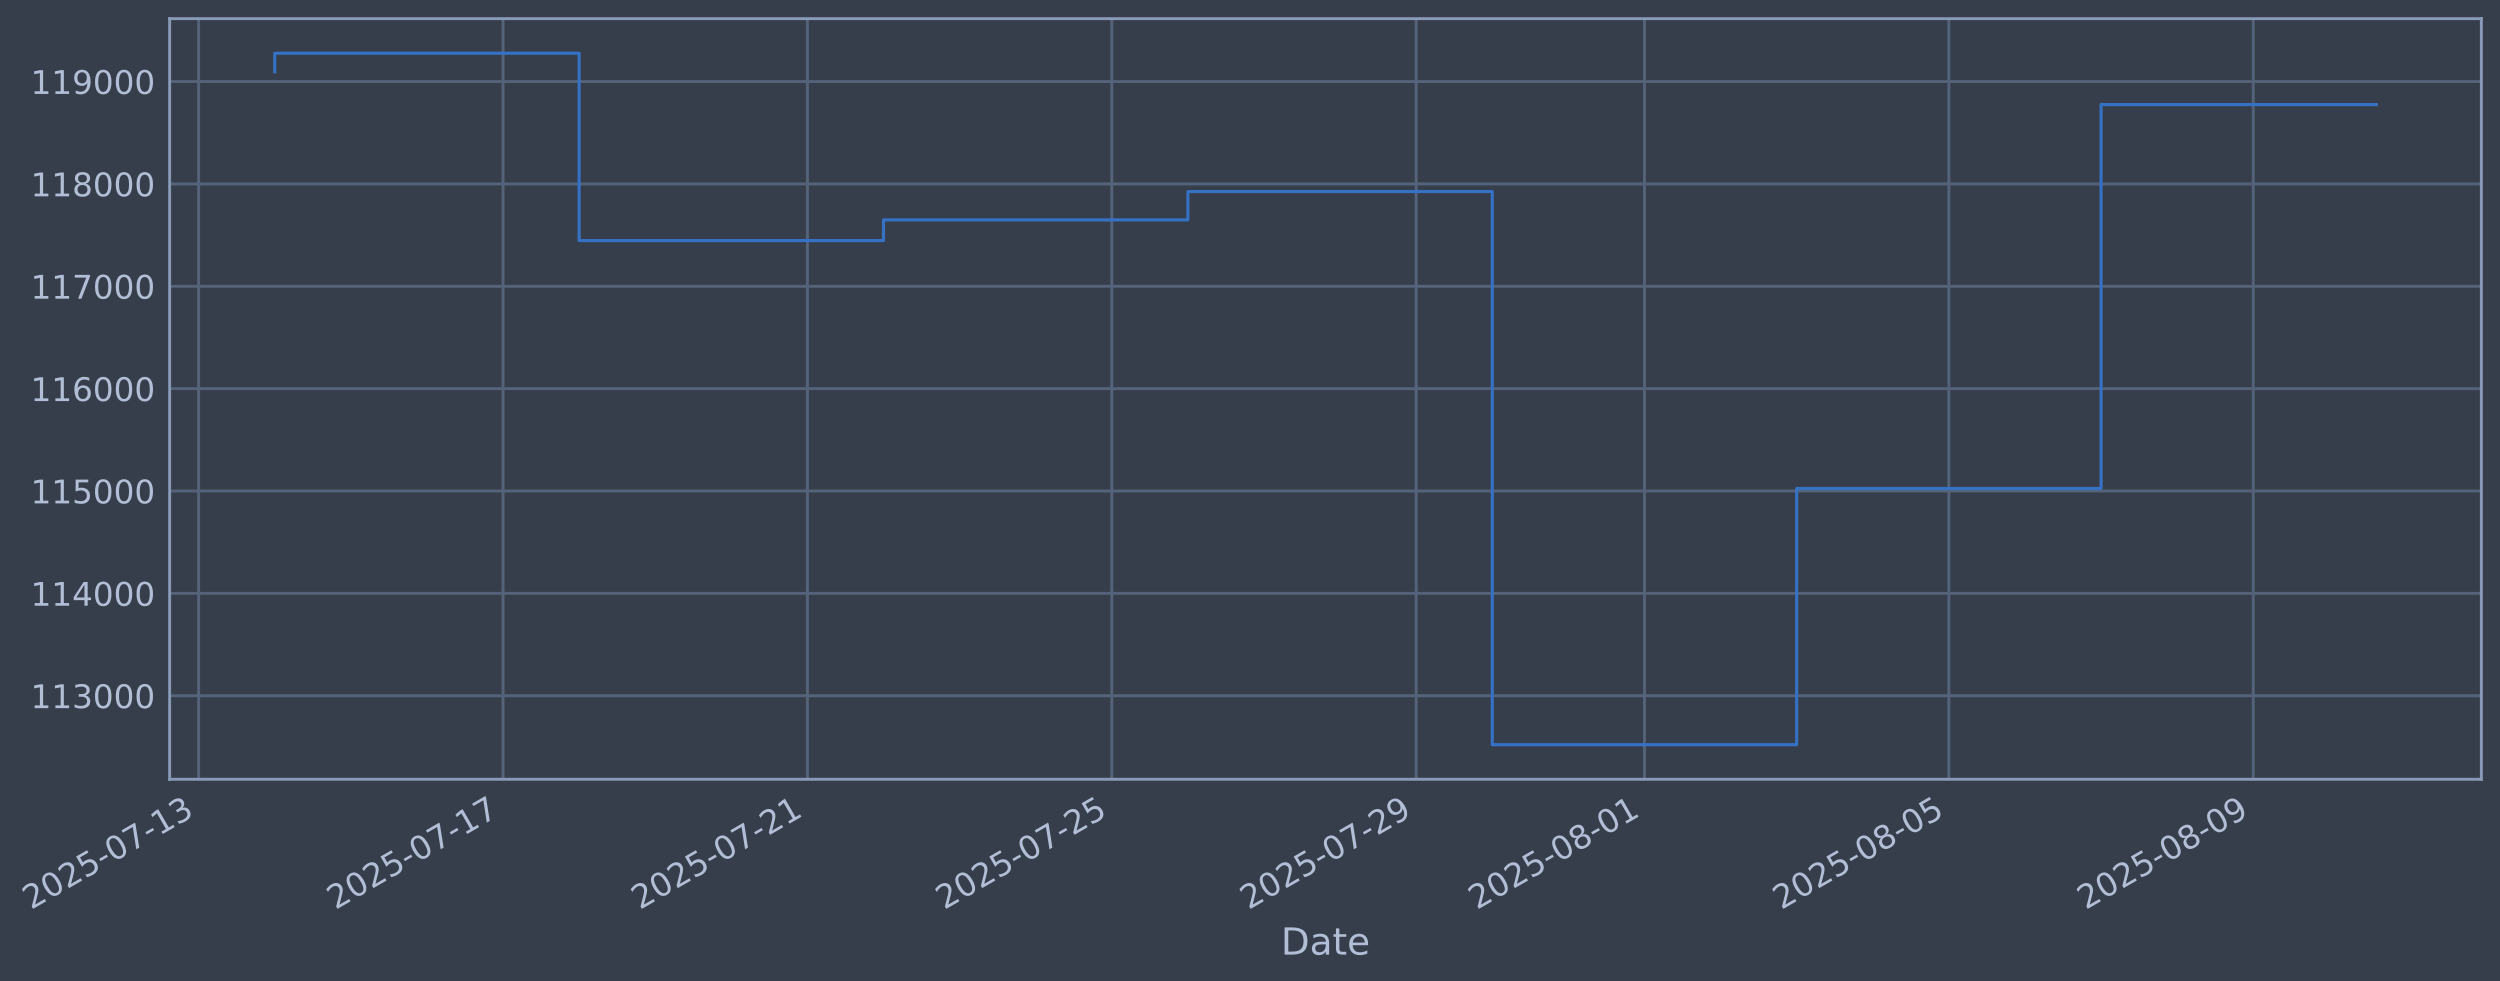
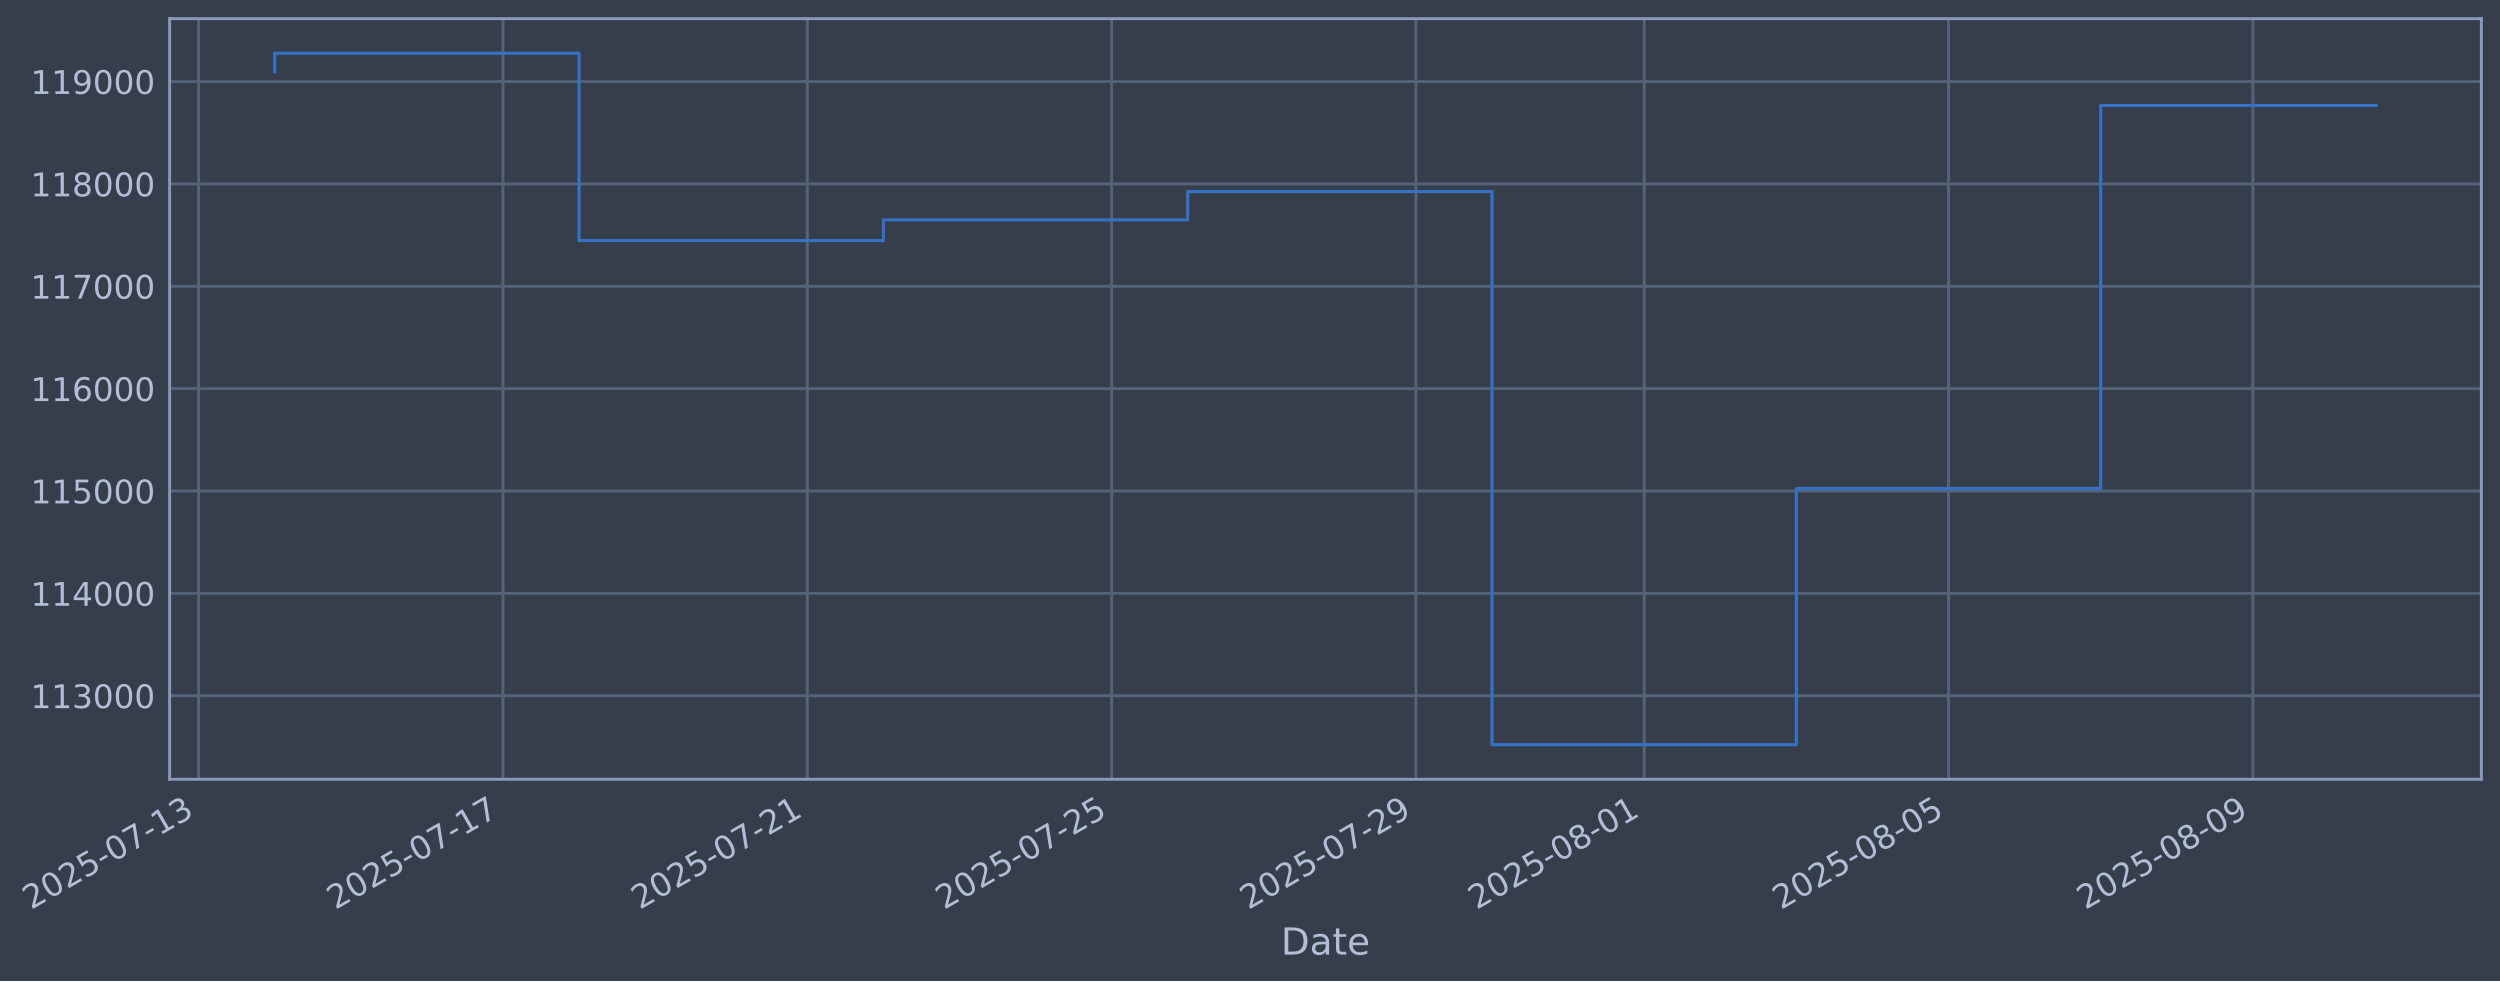
- <svg xmlns="http://www.w3.org/2000/svg" xmlns:xlink="http://www.w3.org/1999/xlink" width="965.52pt" height="378.87pt" viewBox="0 0 965.52 378.87" version="1.1">
+ <svg xmlns="http://www.w3.org/2000/svg" xmlns:xlink="http://www.w3.org/1999/xlink" width="965.514pt" height="378.87pt" viewBox="0 0 965.514 378.87" version="1.1">
  <defs>
    <style type="text/css">*{stroke-linejoin: round; stroke-linecap: butt}</style>
  </defs>
  <g id="figure_1">
    <g id="patch_1">
-       <path d="M 0 378.87  L 965.52 378.87  L 965.52 0  L 0 0  z " style="fill: #373e4b" />
+       <path d="M 0 378.87  L 965.514 378.87  L 965.514 0  L 0 0  z " style="fill: #373e4b" />
    </g>
    <g id="axes_1">
      <g id="patch_2">
-         <path d="M 65.52 300.96  L 958.32 300.96  L 958.32 7.2  L 65.52 7.2  z " style="fill: #373e4b" />
+         <path d="M 65.514 300.96  L 958.314 300.96  L 958.314 7.2  L 65.514 7.2  z " style="fill: #373e4b" />
      </g>
      <g id="matplotlib.axis_1">
        <g id="xtick_1">
          <g id="line2d_1">
-             <path d="M 76.713 300.96  L 76.713 7.2  " clip-path="url(#pe2094aa977)" style="fill: none; stroke: #546379; stroke-width: 1.12; stroke-linecap: square" />
+             <path d="M 76.713 300.96  L 76.713 7.2  " clip-path="url(#p33ff465b09)" style="fill: none; stroke: #546379; stroke-width: 1.12; stroke-linecap: square" />
          </g>
          <g id="line2d_2" />
          <g id="text_1">
            <g style="fill: #b1bed6" transform="translate(11.98702 351.4642) rotate(-30) scale(0.126 -0.126)">
              <defs>
                <path id="DejaVuSans-32" d="M 1228 531  L 3431 531  L 3431 0  L 469 0  L 469 531  Q 828 903 1448 1529  Q 2069 2156 2228 2338  Q 2531 2678 2651 2914  Q 2772 3150 2772 3378  Q 2772 3750 2511 3984  Q 2250 4219 1831 4219  Q 1534 4219 1204 4116  Q 875 4013 500 3803  L 500 4441  Q 881 4594 1212 4672  Q 1544 4750 1819 4750  Q 2544 4750 2975 4387  Q 3406 4025 3406 3419  Q 3406 3131 3298 2873  Q 3191 2616 2906 2266  Q 2828 2175 2409 1742  Q 1991 1309 1228 531  z " transform="scale(0.015625)" />
                <path id="DejaVuSans-30" d="M 2034 4250  Q 1547 4250 1301 3770  Q 1056 3291 1056 2328  Q 1056 1369 1301 889  Q 1547 409 2034 409  Q 2525 409 2770 889  Q 3016 1369 3016 2328  Q 3016 3291 2770 3770  Q 2525 4250 2034 4250  z M 2034 4750  Q 2819 4750 3233 4129  Q 3647 3509 3647 2328  Q 3647 1150 3233 529  Q 2819 -91 2034 -91  Q 1250 -91 836 529  Q 422 1150 422 2328  Q 422 3509 836 4129  Q 1250 4750 2034 4750  z " transform="scale(0.015625)" />
                <path id="DejaVuSans-35" d="M 691 4666  L 3169 4666  L 3169 4134  L 1269 4134  L 1269 2991  Q 1406 3038 1543 3061  Q 1681 3084 1819 3084  Q 2600 3084 3056 2656  Q 3513 2228 3513 1497  Q 3513 744 3044 326  Q 2575 -91 1722 -91  Q 1428 -91 1123 -41  Q 819 9 494 109  L 494 744  Q 775 591 1075 516  Q 1375 441 1709 441  Q 2250 441 2565 725  Q 2881 1009 2881 1497  Q 2881 1984 2565 2268  Q 2250 2553 1709 2553  Q 1456 2553 1204 2497  Q 953 2441 691 2322  L 691 4666  z " transform="scale(0.015625)" />
                <path id="DejaVuSans-2d" d="M 313 2009  L 1997 2009  L 1997 1497  L 313 1497  L 313 2009  z " transform="scale(0.015625)" />
                <path id="DejaVuSans-37" d="M 525 4666  L 3525 4666  L 3525 4397  L 1831 0  L 1172 0  L 2766 4134  L 525 4134  L 525 4666  z " transform="scale(0.015625)" />
                <path id="DejaVuSans-31" d="M 794 531  L 1825 531  L 1825 4091  L 703 3866  L 703 4441  L 1819 4666  L 2450 4666  L 2450 531  L 3481 531  L 3481 0  L 794 0  L 794 531  z " transform="scale(0.015625)" />
                <path id="DejaVuSans-33" d="M 2597 2516  Q 3050 2419 3304 2112  Q 3559 1806 3559 1356  Q 3559 666 3084 287  Q 2609 -91 1734 -91  Q 1441 -91 1130 -33  Q 819 25 488 141  L 488 750  Q 750 597 1062 519  Q 1375 441 1716 441  Q 2309 441 2620 675  Q 2931 909 2931 1356  Q 2931 1769 2642 2001  Q 2353 2234 1838 2234  L 1294 2234  L 1294 2753  L 1863 2753  Q 2328 2753 2575 2939  Q 2822 3125 2822 3475  Q 2822 3834 2567 4026  Q 2313 4219 1838 4219  Q 1578 4219 1281 4162  Q 984 4106 628 3988  L 628 4550  Q 988 4650 1302 4700  Q 1616 4750 1894 4750  Q 2613 4750 3031 4423  Q 3450 4097 3450 3541  Q 3450 3153 3228 2886  Q 3006 2619 2597 2516  z " transform="scale(0.015625)" />
              </defs>
              <use xlink:href="#DejaVuSans-32" />
              <use xlink:href="#DejaVuSans-30" transform="translate(63.62305 0)" />
              <use xlink:href="#DejaVuSans-32" transform="translate(127.2461 0)" />
              <use xlink:href="#DejaVuSans-35" transform="translate(190.8691 0)" />
              <use xlink:href="#DejaVuSans-2d" transform="translate(254.4922 0)" />
              <use xlink:href="#DejaVuSans-30" transform="translate(290.5762 0)" />
              <use xlink:href="#DejaVuSans-37" transform="translate(354.1992 0)" />
              <use xlink:href="#DejaVuSans-2d" transform="translate(417.8223 0)" />
              <use xlink:href="#DejaVuSans-31" transform="translate(453.9062 0)" />
              <use xlink:href="#DejaVuSans-33" transform="translate(517.5293 0)" />
            </g>
          </g>
        </g>
        <g id="xtick_2">
          <g id="line2d_3">
-             <path d="M 194.27 300.96  L 194.27 7.2  " clip-path="url(#pe2094aa977)" style="fill: none; stroke: #546379; stroke-width: 1.12; stroke-linecap: square" />
+             <path d="M 194.248 300.96  L 194.248 7.2  " clip-path="url(#p33ff465b09)" style="fill: none; stroke: #546379; stroke-width: 1.12; stroke-linecap: square" />
          </g>
          <g id="line2d_4" />
          <g id="text_2">
-             <g style="fill: #b1bed6" transform="translate(129.5446 351.4642) rotate(-30) scale(0.126 -0.126)">
+             <g style="fill: #b1bed6" transform="translate(129.5221 351.4642) rotate(-30) scale(0.126 -0.126)">
              <use xlink:href="#DejaVuSans-32" />
              <use xlink:href="#DejaVuSans-30" transform="translate(63.62305 0)" />
              <use xlink:href="#DejaVuSans-32" transform="translate(127.2461 0)" />
              <use xlink:href="#DejaVuSans-35" transform="translate(190.8691 0)" />
              <use xlink:href="#DejaVuSans-2d" transform="translate(254.4922 0)" />
              <use xlink:href="#DejaVuSans-30" transform="translate(290.5762 0)" />
              <use xlink:href="#DejaVuSans-37" transform="translate(354.1992 0)" />
              <use xlink:href="#DejaVuSans-2d" transform="translate(417.8223 0)" />
              <use xlink:href="#DejaVuSans-31" transform="translate(453.9062 0)" />
              <use xlink:href="#DejaVuSans-37" transform="translate(517.5293 0)" />
            </g>
          </g>
        </g>
        <g id="xtick_3">
          <g id="line2d_5">
-             <path d="M 311.828 300.96  L 311.828 7.2  " clip-path="url(#pe2094aa977)" style="fill: none; stroke: #546379; stroke-width: 1.12; stroke-linecap: square" />
+             <path d="M 311.783 300.96  L 311.783 7.2  " clip-path="url(#p33ff465b09)" style="fill: none; stroke: #546379; stroke-width: 1.12; stroke-linecap: square" />
          </g>
          <g id="line2d_6" />
          <g id="text_3">
-             <g style="fill: #b1bed6" transform="translate(247.1022 351.4642) rotate(-30) scale(0.126 -0.126)">
+             <g style="fill: #b1bed6" transform="translate(247.0572 351.4642) rotate(-30) scale(0.126 -0.126)">
              <use xlink:href="#DejaVuSans-32" />
              <use xlink:href="#DejaVuSans-30" transform="translate(63.62305 0)" />
              <use xlink:href="#DejaVuSans-32" transform="translate(127.2461 0)" />
              <use xlink:href="#DejaVuSans-35" transform="translate(190.8691 0)" />
              <use xlink:href="#DejaVuSans-2d" transform="translate(254.4922 0)" />
              <use xlink:href="#DejaVuSans-30" transform="translate(290.5762 0)" />
              <use xlink:href="#DejaVuSans-37" transform="translate(354.1992 0)" />
              <use xlink:href="#DejaVuSans-2d" transform="translate(417.8223 0)" />
              <use xlink:href="#DejaVuSans-32" transform="translate(453.9062 0)" />
              <use xlink:href="#DejaVuSans-31" transform="translate(517.5293 0)" />
            </g>
          </g>
        </g>
        <g id="xtick_4">
          <g id="line2d_7">
-             <path d="M 429.385 300.96  L 429.385 7.2  " clip-path="url(#pe2094aa977)" style="fill: none; stroke: #546379; stroke-width: 1.12; stroke-linecap: square" />
+             <path d="M 429.318 300.96  L 429.318 7.2  " clip-path="url(#p33ff465b09)" style="fill: none; stroke: #546379; stroke-width: 1.12; stroke-linecap: square" />
          </g>
          <g id="line2d_8" />
          <g id="text_4">
-             <g style="fill: #b1bed6" transform="translate(364.6598 351.4642) rotate(-30) scale(0.126 -0.126)">
+             <g style="fill: #b1bed6" transform="translate(364.5922 351.4642) rotate(-30) scale(0.126 -0.126)">
              <use xlink:href="#DejaVuSans-32" />
              <use xlink:href="#DejaVuSans-30" transform="translate(63.62305 0)" />
              <use xlink:href="#DejaVuSans-32" transform="translate(127.2461 0)" />
              <use xlink:href="#DejaVuSans-35" transform="translate(190.8691 0)" />
              <use xlink:href="#DejaVuSans-2d" transform="translate(254.4922 0)" />
              <use xlink:href="#DejaVuSans-30" transform="translate(290.5762 0)" />
              <use xlink:href="#DejaVuSans-37" transform="translate(354.1992 0)" />
              <use xlink:href="#DejaVuSans-2d" transform="translate(417.8223 0)" />
              <use xlink:href="#DejaVuSans-32" transform="translate(453.9062 0)" />
              <use xlink:href="#DejaVuSans-35" transform="translate(517.5293 0)" />
            </g>
          </g>
        </g>
        <g id="xtick_5">
          <g id="line2d_9">
-             <path d="M 546.943 300.96  L 546.943 7.2  " clip-path="url(#pe2094aa977)" style="fill: none; stroke: #546379; stroke-width: 1.12; stroke-linecap: square" />
+             <path d="M 546.853 300.96  L 546.853 7.2  " clip-path="url(#p33ff465b09)" style="fill: none; stroke: #546379; stroke-width: 1.12; stroke-linecap: square" />
          </g>
          <g id="line2d_10" />
          <g id="text_5">
-             <g style="fill: #b1bed6" transform="translate(482.2174 351.4642) rotate(-30) scale(0.126 -0.126)">
+             <g style="fill: #b1bed6" transform="translate(482.1273 351.4642) rotate(-30) scale(0.126 -0.126)">
              <defs>
                <path id="DejaVuSans-39" d="M 703 97  L 703 672  Q 941 559 1184 500  Q 1428 441 1663 441  Q 2288 441 2617 861  Q 2947 1281 2994 2138  Q 2813 1869 2534 1725  Q 2256 1581 1919 1581  Q 1219 1581 811 2004  Q 403 2428 403 3163  Q 403 3881 828 4315  Q 1253 4750 1959 4750  Q 2769 4750 3195 4129  Q 3622 3509 3622 2328  Q 3622 1225 3098 567  Q 2575 -91 1691 -91  Q 1453 -91 1209 -44  Q 966 3 703 97  z M 1959 2075  Q 2384 2075 2632 2365  Q 2881 2656 2881 3163  Q 2881 3666 2632 3958  Q 2384 4250 1959 4250  Q 1534 4250 1286 3958  Q 1038 3666 1038 3163  Q 1038 2656 1286 2365  Q 1534 2075 1959 2075  z " transform="scale(0.015625)" />
              </defs>
              <use xlink:href="#DejaVuSans-32" />
              <use xlink:href="#DejaVuSans-30" transform="translate(63.62305 0)" />
              <use xlink:href="#DejaVuSans-32" transform="translate(127.2461 0)" />
              <use xlink:href="#DejaVuSans-35" transform="translate(190.8691 0)" />
              <use xlink:href="#DejaVuSans-2d" transform="translate(254.4922 0)" />
              <use xlink:href="#DejaVuSans-30" transform="translate(290.5762 0)" />
              <use xlink:href="#DejaVuSans-37" transform="translate(354.1992 0)" />
              <use xlink:href="#DejaVuSans-2d" transform="translate(417.8223 0)" />
              <use xlink:href="#DejaVuSans-32" transform="translate(453.9062 0)" />
              <use xlink:href="#DejaVuSans-39" transform="translate(517.5293 0)" />
            </g>
          </g>
        </g>
        <g id="xtick_6">
          <g id="line2d_11">
-             <path d="M 635.111 300.96  L 635.111 7.2  " clip-path="url(#pe2094aa977)" style="fill: none; stroke: #546379; stroke-width: 1.12; stroke-linecap: square" />
+             <path d="M 635.004 300.96  L 635.004 7.2  " clip-path="url(#p33ff465b09)" style="fill: none; stroke: #546379; stroke-width: 1.12; stroke-linecap: square" />
          </g>
          <g id="line2d_12" />
          <g id="text_6">
-             <g style="fill: #b1bed6" transform="translate(570.3856 351.4642) rotate(-30) scale(0.126 -0.126)">
+             <g style="fill: #b1bed6" transform="translate(570.2786 351.4642) rotate(-30) scale(0.126 -0.126)">
              <defs>
                <path id="DejaVuSans-38" d="M 2034 2216  Q 1584 2216 1326 1975  Q 1069 1734 1069 1313  Q 1069 891 1326 650  Q 1584 409 2034 409  Q 2484 409 2743 651  Q 3003 894 3003 1313  Q 3003 1734 2745 1975  Q 2488 2216 2034 2216  z M 1403 2484  Q 997 2584 770 2862  Q 544 3141 544 3541  Q 544 4100 942 4425  Q 1341 4750 2034 4750  Q 2731 4750 3128 4425  Q 3525 4100 3525 3541  Q 3525 3141 3298 2862  Q 3072 2584 2669 2484  Q 3125 2378 3379 2068  Q 3634 1759 3634 1313  Q 3634 634 3220 271  Q 2806 -91 2034 -91  Q 1263 -91 848 271  Q 434 634 434 1313  Q 434 1759 690 2068  Q 947 2378 1403 2484  z M 1172 3481  Q 1172 3119 1398 2916  Q 1625 2713 2034 2713  Q 2441 2713 2670 2916  Q 2900 3119 2900 3481  Q 2900 3844 2670 4047  Q 2441 4250 2034 4250  Q 1625 4250 1398 4047  Q 1172 3844 1172 3481  z " transform="scale(0.015625)" />
              </defs>
              <use xlink:href="#DejaVuSans-32" />
              <use xlink:href="#DejaVuSans-30" transform="translate(63.62305 0)" />
              <use xlink:href="#DejaVuSans-32" transform="translate(127.2461 0)" />
              <use xlink:href="#DejaVuSans-35" transform="translate(190.8691 0)" />
              <use xlink:href="#DejaVuSans-2d" transform="translate(254.4922 0)" />
              <use xlink:href="#DejaVuSans-30" transform="translate(290.5762 0)" />
              <use xlink:href="#DejaVuSans-38" transform="translate(354.1992 0)" />
              <use xlink:href="#DejaVuSans-2d" transform="translate(417.8223 0)" />
              <use xlink:href="#DejaVuSans-30" transform="translate(453.9062 0)" />
              <use xlink:href="#DejaVuSans-31" transform="translate(517.5293 0)" />
            </g>
          </g>
        </g>
        <g id="xtick_7">
          <g id="line2d_13">
-             <path d="M 752.669 300.96  L 752.669 7.2  " clip-path="url(#pe2094aa977)" style="fill: none; stroke: #546379; stroke-width: 1.12; stroke-linecap: square" />
+             <path d="M 752.539 300.96  L 752.539 7.2  " clip-path="url(#p33ff465b09)" style="fill: none; stroke: #546379; stroke-width: 1.12; stroke-linecap: square" />
          </g>
          <g id="line2d_14" />
          <g id="text_7">
-             <g style="fill: #b1bed6" transform="translate(687.9431 351.4642) rotate(-30) scale(0.126 -0.126)">
+             <g style="fill: #b1bed6" transform="translate(687.8137 351.4642) rotate(-30) scale(0.126 -0.126)">
              <use xlink:href="#DejaVuSans-32" />
              <use xlink:href="#DejaVuSans-30" transform="translate(63.62305 0)" />
              <use xlink:href="#DejaVuSans-32" transform="translate(127.2461 0)" />
              <use xlink:href="#DejaVuSans-35" transform="translate(190.8691 0)" />
              <use xlink:href="#DejaVuSans-2d" transform="translate(254.4922 0)" />
              <use xlink:href="#DejaVuSans-30" transform="translate(290.5762 0)" />
              <use xlink:href="#DejaVuSans-38" transform="translate(354.1992 0)" />
              <use xlink:href="#DejaVuSans-2d" transform="translate(417.8223 0)" />
              <use xlink:href="#DejaVuSans-30" transform="translate(453.9062 0)" />
              <use xlink:href="#DejaVuSans-35" transform="translate(517.5293 0)" />
            </g>
          </g>
        </g>
        <g id="xtick_8">
          <g id="line2d_15">
-             <path d="M 870.226 300.96  L 870.226 7.2  " clip-path="url(#pe2094aa977)" style="fill: none; stroke: #546379; stroke-width: 1.12; stroke-linecap: square" />
+             <path d="M 870.074 300.96  L 870.074 7.2  " clip-path="url(#p33ff465b09)" style="fill: none; stroke: #546379; stroke-width: 1.12; stroke-linecap: square" />
          </g>
          <g id="line2d_16" />
          <g id="text_8">
-             <g style="fill: #b1bed6" transform="translate(805.5007 351.4642) rotate(-30) scale(0.126 -0.126)">
+             <g style="fill: #b1bed6" transform="translate(805.3488 351.4642) rotate(-30) scale(0.126 -0.126)">
              <use xlink:href="#DejaVuSans-32" />
              <use xlink:href="#DejaVuSans-30" transform="translate(63.62305 0)" />
              <use xlink:href="#DejaVuSans-32" transform="translate(127.2461 0)" />
              <use xlink:href="#DejaVuSans-35" transform="translate(190.8691 0)" />
              <use xlink:href="#DejaVuSans-2d" transform="translate(254.4922 0)" />
              <use xlink:href="#DejaVuSans-30" transform="translate(290.5762 0)" />
              <use xlink:href="#DejaVuSans-38" transform="translate(354.1992 0)" />
              <use xlink:href="#DejaVuSans-2d" transform="translate(417.8223 0)" />
              <use xlink:href="#DejaVuSans-30" transform="translate(453.9062 0)" />
              <use xlink:href="#DejaVuSans-39" transform="translate(517.5293 0)" />
            </g>
          </g>
        </g>
        <g id="text_9">
-           <g style="fill: #b1bed6" transform="translate(494.711 368.6753) scale(0.144 -0.144)">
+           <g style="fill: #b1bed6" transform="translate(494.7053 368.6753) scale(0.144 -0.144)">
            <defs>
              <path id="DejaVuSans-44" d="M 1259 4147  L 1259 519  L 2022 519  Q 2988 519 3436 956  Q 3884 1394 3884 2338  Q 3884 3275 3436 3711  Q 2988 4147 2022 4147  L 1259 4147  z M 628 4666  L 1925 4666  Q 3281 4666 3915 4102  Q 4550 3538 4550 2338  Q 4550 1131 3912 565  Q 3275 0 1925 0  L 628 0  L 628 4666  z " transform="scale(0.015625)" />
              <path id="DejaVuSans-61" d="M 2194 1759  Q 1497 1759 1228 1600  Q 959 1441 959 1056  Q 959 750 1161 570  Q 1363 391 1709 391  Q 2188 391 2477 730  Q 2766 1069 2766 1631  L 2766 1759  L 2194 1759  z M 3341 1997  L 3341 0  L 2766 0  L 2766 531  Q 2569 213 2275 61  Q 1981 -91 1556 -91  Q 1019 -91 701 211  Q 384 513 384 1019  Q 384 1609 779 1909  Q 1175 2209 1959 2209  L 2766 2209  L 2766 2266  Q 2766 2663 2505 2880  Q 2244 3097 1772 3097  Q 1472 3097 1187 3025  Q 903 2953 641 2809  L 641 3341  Q 956 3463 1253 3523  Q 1550 3584 1831 3584  Q 2591 3584 2966 3190  Q 3341 2797 3341 1997  z " transform="scale(0.015625)" />
              <path id="DejaVuSans-74" d="M 1172 4494  L 1172 3500  L 2356 3500  L 2356 3053  L 1172 3053  L 1172 1153  Q 1172 725 1289 603  Q 1406 481 1766 481  L 2356 481  L 2356 0  L 1766 0  Q 1100 0 847 248  Q 594 497 594 1153  L 594 3053  L 172 3053  L 172 3500  L 594 3500  L 594 4494  L 1172 4494  z " transform="scale(0.015625)" />
              <path id="DejaVuSans-65" d="M 3597 1894  L 3597 1613  L 953 1613  Q 991 1019 1311 708  Q 1631 397 2203 397  Q 2534 397 2845 478  Q 3156 559 3463 722  L 3463 178  Q 3153 47 2828 -22  Q 2503 -91 2169 -91  Q 1331 -91 842 396  Q 353 884 353 1716  Q 353 2575 817 3079  Q 1281 3584 2069 3584  Q 2775 3584 3186 3129  Q 3597 2675 3597 1894  z M 3022 2063  Q 3016 2534 2758 2815  Q 2500 3097 2075 3097  Q 1594 3097 1305 2825  Q 1016 2553 972 2059  L 3022 2063  z " transform="scale(0.015625)" />
            </defs>
            <use xlink:href="#DejaVuSans-44" />
            <use xlink:href="#DejaVuSans-61" transform="translate(77.00195 0)" />
            <use xlink:href="#DejaVuSans-74" transform="translate(138.2812 0)" />
            <use xlink:href="#DejaVuSans-65" transform="translate(177.4902 0)" />
          </g>
        </g>
      </g>
      <g id="matplotlib.axis_2">
        <g id="ytick_1">
          <g id="line2d_17">
-             <path d="M 65.52 268.698  L 958.32 268.698  " clip-path="url(#pe2094aa977)" style="fill: none; stroke: #546379; stroke-width: 1.12; stroke-linecap: square" />
+             <path d="M 65.514 268.698  L 958.314 268.698  " clip-path="url(#p33ff465b09)" style="fill: none; stroke: #546379; stroke-width: 1.12; stroke-linecap: square" />
          </g>
          <g id="line2d_18" />
          <g id="text_10">
-             <g style="fill: #b1bed6" transform="translate(11.8196 273.4854) scale(0.126 -0.126)">
+             <g style="fill: #b1bed6" transform="translate(11.81397 273.4854) scale(0.126 -0.126)">
              <use xlink:href="#DejaVuSans-31" />
              <use xlink:href="#DejaVuSans-31" transform="translate(63.62305 0)" />
              <use xlink:href="#DejaVuSans-33" transform="translate(127.2461 0)" />
              <use xlink:href="#DejaVuSans-30" transform="translate(190.8691 0)" />
              <use xlink:href="#DejaVuSans-30" transform="translate(254.4922 0)" />
              <use xlink:href="#DejaVuSans-30" transform="translate(318.1152 0)" />
            </g>
          </g>
        </g>
        <g id="ytick_2">
          <g id="line2d_19">
-             <path d="M 65.52 229.165  L 958.32 229.165  " clip-path="url(#pe2094aa977)" style="fill: none; stroke: #546379; stroke-width: 1.12; stroke-linecap: square" />
+             <path d="M 65.514 229.165  L 958.314 229.165  " clip-path="url(#p33ff465b09)" style="fill: none; stroke: #546379; stroke-width: 1.12; stroke-linecap: square" />
          </g>
          <g id="line2d_20" />
          <g id="text_11">
-             <g style="fill: #b1bed6" transform="translate(11.8196 233.952) scale(0.126 -0.126)">
+             <g style="fill: #b1bed6" transform="translate(11.81397 233.952) scale(0.126 -0.126)">
              <defs>
                <path id="DejaVuSans-34" d="M 2419 4116  L 825 1625  L 2419 1625  L 2419 4116  z M 2253 4666  L 3047 4666  L 3047 1625  L 3713 1625  L 3713 1100  L 3047 1100  L 3047 0  L 2419 0  L 2419 1100  L 313 1100  L 313 1709  L 2253 4666  z " transform="scale(0.015625)" />
              </defs>
              <use xlink:href="#DejaVuSans-31" />
              <use xlink:href="#DejaVuSans-31" transform="translate(63.62305 0)" />
              <use xlink:href="#DejaVuSans-34" transform="translate(127.2461 0)" />
              <use xlink:href="#DejaVuSans-30" transform="translate(190.8691 0)" />
              <use xlink:href="#DejaVuSans-30" transform="translate(254.4922 0)" />
              <use xlink:href="#DejaVuSans-30" transform="translate(318.1152 0)" />
            </g>
          </g>
        </g>
        <g id="ytick_3">
          <g id="line2d_21">
-             <path d="M 65.52 189.631  L 958.32 189.631  " clip-path="url(#pe2094aa977)" style="fill: none; stroke: #546379; stroke-width: 1.12; stroke-linecap: square" />
+             <path d="M 65.514 189.631  L 958.314 189.631  " clip-path="url(#p33ff465b09)" style="fill: none; stroke: #546379; stroke-width: 1.12; stroke-linecap: square" />
          </g>
          <g id="line2d_22" />
          <g id="text_12">
-             <g style="fill: #b1bed6" transform="translate(11.8196 194.4185) scale(0.126 -0.126)">
+             <g style="fill: #b1bed6" transform="translate(11.81397 194.4185) scale(0.126 -0.126)">
              <use xlink:href="#DejaVuSans-31" />
              <use xlink:href="#DejaVuSans-31" transform="translate(63.62305 0)" />
              <use xlink:href="#DejaVuSans-35" transform="translate(127.2461 0)" />
              <use xlink:href="#DejaVuSans-30" transform="translate(190.8691 0)" />
              <use xlink:href="#DejaVuSans-30" transform="translate(254.4922 0)" />
              <use xlink:href="#DejaVuSans-30" transform="translate(318.1152 0)" />
            </g>
          </g>
        </g>
        <g id="ytick_4">
          <g id="line2d_23">
-             <path d="M 65.52 150.098  L 958.32 150.098  " clip-path="url(#pe2094aa977)" style="fill: none; stroke: #546379; stroke-width: 1.12; stroke-linecap: square" />
+             <path d="M 65.514 150.098  L 958.314 150.098  " clip-path="url(#p33ff465b09)" style="fill: none; stroke: #546379; stroke-width: 1.12; stroke-linecap: square" />
          </g>
          <g id="line2d_24" />
          <g id="text_13">
-             <g style="fill: #b1bed6" transform="translate(11.8196 154.885) scale(0.126 -0.126)">
+             <g style="fill: #b1bed6" transform="translate(11.81397 154.885) scale(0.126 -0.126)">
              <defs>
                <path id="DejaVuSans-36" d="M 2113 2584  Q 1688 2584 1439 2293  Q 1191 2003 1191 1497  Q 1191 994 1439 701  Q 1688 409 2113 409  Q 2538 409 2786 701  Q 3034 994 3034 1497  Q 3034 2003 2786 2293  Q 2538 2584 2113 2584  z M 3366 4563  L 3366 3988  Q 3128 4100 2886 4159  Q 2644 4219 2406 4219  Q 1781 4219 1451 3797  Q 1122 3375 1075 2522  Q 1259 2794 1537 2939  Q 1816 3084 2150 3084  Q 2853 3084 3261 2657  Q 3669 2231 3669 1497  Q 3669 778 3244 343  Q 2819 -91 2113 -91  Q 1303 -91 875 529  Q 447 1150 447 2328  Q 447 3434 972 4092  Q 1497 4750 2381 4750  Q 2619 4750 2861 4703  Q 3103 4656 3366 4563  z " transform="scale(0.015625)" />
              </defs>
              <use xlink:href="#DejaVuSans-31" />
              <use xlink:href="#DejaVuSans-31" transform="translate(63.62305 0)" />
              <use xlink:href="#DejaVuSans-36" transform="translate(127.2461 0)" />
              <use xlink:href="#DejaVuSans-30" transform="translate(190.8691 0)" />
              <use xlink:href="#DejaVuSans-30" transform="translate(254.4922 0)" />
              <use xlink:href="#DejaVuSans-30" transform="translate(318.1152 0)" />
            </g>
          </g>
        </g>
        <g id="ytick_5">
          <g id="line2d_25">
-             <path d="M 65.52 110.565  L 958.32 110.565  " clip-path="url(#pe2094aa977)" style="fill: none; stroke: #546379; stroke-width: 1.12; stroke-linecap: square" />
+             <path d="M 65.514 110.565  L 958.314 110.565  " clip-path="url(#p33ff465b09)" style="fill: none; stroke: #546379; stroke-width: 1.12; stroke-linecap: square" />
          </g>
          <g id="line2d_26" />
          <g id="text_14">
-             <g style="fill: #b1bed6" transform="translate(11.8196 115.3515) scale(0.126 -0.126)">
+             <g style="fill: #b1bed6" transform="translate(11.81397 115.3515) scale(0.126 -0.126)">
              <use xlink:href="#DejaVuSans-31" />
              <use xlink:href="#DejaVuSans-31" transform="translate(63.62305 0)" />
              <use xlink:href="#DejaVuSans-37" transform="translate(127.2461 0)" />
              <use xlink:href="#DejaVuSans-30" transform="translate(190.8691 0)" />
              <use xlink:href="#DejaVuSans-30" transform="translate(254.4922 0)" />
              <use xlink:href="#DejaVuSans-30" transform="translate(318.1152 0)" />
            </g>
          </g>
        </g>
        <g id="ytick_6">
          <g id="line2d_27">
-             <path d="M 65.52 71.031  L 958.32 71.031  " clip-path="url(#pe2094aa977)" style="fill: none; stroke: #546379; stroke-width: 1.12; stroke-linecap: square" />
+             <path d="M 65.514 71.031  L 958.314 71.031  " clip-path="url(#p33ff465b09)" style="fill: none; stroke: #546379; stroke-width: 1.12; stroke-linecap: square" />
          </g>
          <g id="line2d_28" />
          <g id="text_15">
-             <g style="fill: #b1bed6" transform="translate(11.8196 75.81806) scale(0.126 -0.126)">
+             <g style="fill: #b1bed6" transform="translate(11.81397 75.81806) scale(0.126 -0.126)">
              <use xlink:href="#DejaVuSans-31" />
              <use xlink:href="#DejaVuSans-31" transform="translate(63.62305 0)" />
              <use xlink:href="#DejaVuSans-38" transform="translate(127.2461 0)" />
              <use xlink:href="#DejaVuSans-30" transform="translate(190.8691 0)" />
              <use xlink:href="#DejaVuSans-30" transform="translate(254.4922 0)" />
              <use xlink:href="#DejaVuSans-30" transform="translate(318.1152 0)" />
            </g>
          </g>
        </g>
        <g id="ytick_7">
          <g id="line2d_29">
-             <path d="M 65.52 31.498  L 958.32 31.498  " clip-path="url(#pe2094aa977)" style="fill: none; stroke: #546379; stroke-width: 1.12; stroke-linecap: square" />
+             <path d="M 65.514 31.498  L 958.314 31.498  " clip-path="url(#p33ff465b09)" style="fill: none; stroke: #546379; stroke-width: 1.12; stroke-linecap: square" />
          </g>
          <g id="line2d_30" />
          <g id="text_16">
-             <g style="fill: #b1bed6" transform="translate(11.8196 36.28458) scale(0.126 -0.126)">
+             <g style="fill: #b1bed6" transform="translate(11.81397 36.28458) scale(0.126 -0.126)">
              <use xlink:href="#DejaVuSans-31" />
              <use xlink:href="#DejaVuSans-31" transform="translate(63.62305 0)" />
              <use xlink:href="#DejaVuSans-39" transform="translate(127.2461 0)" />
              <use xlink:href="#DejaVuSans-30" transform="translate(190.8691 0)" />
              <use xlink:href="#DejaVuSans-30" transform="translate(254.4922 0)" />
              <use xlink:href="#DejaVuSans-30" transform="translate(318.1152 0)" />
            </g>
          </g>
        </g>
      </g>
      <g id="line2d_31">
-         <path d="M 106.102 27.726  L 106.102 20.553  L 223.66 20.553  L 223.66 92.901  L 341.217 92.901  L 341.217 84.934  L 458.775 84.934  L 458.775 73.974  L 576.332 73.974  L 576.332 287.607  L 693.89 287.607  L 693.89 188.664  L 811.447 188.664  L 811.447 40.386  L 917.738 40.386  " clip-path="url(#pe2094aa977)" style="fill: none; stroke: #3572c6; stroke-width: 1.2; stroke-linecap: square" />
+         <path d="M 106.096 27.726  L 106.096 20.553  L 223.631 20.553  L 223.631 92.901  L 341.166 92.901  L 341.166 84.934  L 458.702 84.934  L 458.702 73.974  L 576.237 73.974  L 576.237 287.607  L 693.772 287.607  L 693.772 188.664  L 811.307 188.664  L 811.307 40.734  L 917.733 40.734  " clip-path="url(#p33ff465b09)" style="fill: none; stroke: #3572c6; stroke-width: 1.2; stroke-linecap: square" />
      </g>
      <g id="patch_3">
-         <path d="M 65.52 300.96  L 65.52 7.2  " style="fill: none; stroke: #899ab8; stroke-width: 1.12; stroke-linejoin: miter; stroke-linecap: square" />
+         <path d="M 65.514 300.96  L 65.514 7.2  " style="fill: none; stroke: #899ab8; stroke-width: 1.12; stroke-linejoin: miter; stroke-linecap: square" />
      </g>
      <g id="patch_4">
-         <path d="M 958.32 300.96  L 958.32 7.2  " style="fill: none; stroke: #899ab8; stroke-width: 1.12; stroke-linejoin: miter; stroke-linecap: square" />
+         <path d="M 958.314 300.96  L 958.314 7.2  " style="fill: none; stroke: #899ab8; stroke-width: 1.12; stroke-linejoin: miter; stroke-linecap: square" />
      </g>
      <g id="patch_5">
-         <path d="M 65.52 300.96  L 958.32 300.96  " style="fill: none; stroke: #899ab8; stroke-width: 1.12; stroke-linejoin: miter; stroke-linecap: square" />
+         <path d="M 65.514 300.96  L 958.314 300.96  " style="fill: none; stroke: #899ab8; stroke-width: 1.12; stroke-linejoin: miter; stroke-linecap: square" />
      </g>
      <g id="patch_6">
-         <path d="M 65.52 7.2  L 958.32 7.2  " style="fill: none; stroke: #899ab8; stroke-width: 1.12; stroke-linejoin: miter; stroke-linecap: square" />
+         <path d="M 65.514 7.2  L 958.314 7.2  " style="fill: none; stroke: #899ab8; stroke-width: 1.12; stroke-linejoin: miter; stroke-linecap: square" />
      </g>
    </g>
  </g>
  <defs>
-     <clipPath id="pe2094aa977">
-       <rect x="65.52" y="7.2" width="892.8" height="293.76" />
+     <clipPath id="p33ff465b09">
+       <rect x="65.514" y="7.2" width="892.8" height="293.76" />
    </clipPath>
  </defs>
</svg>
